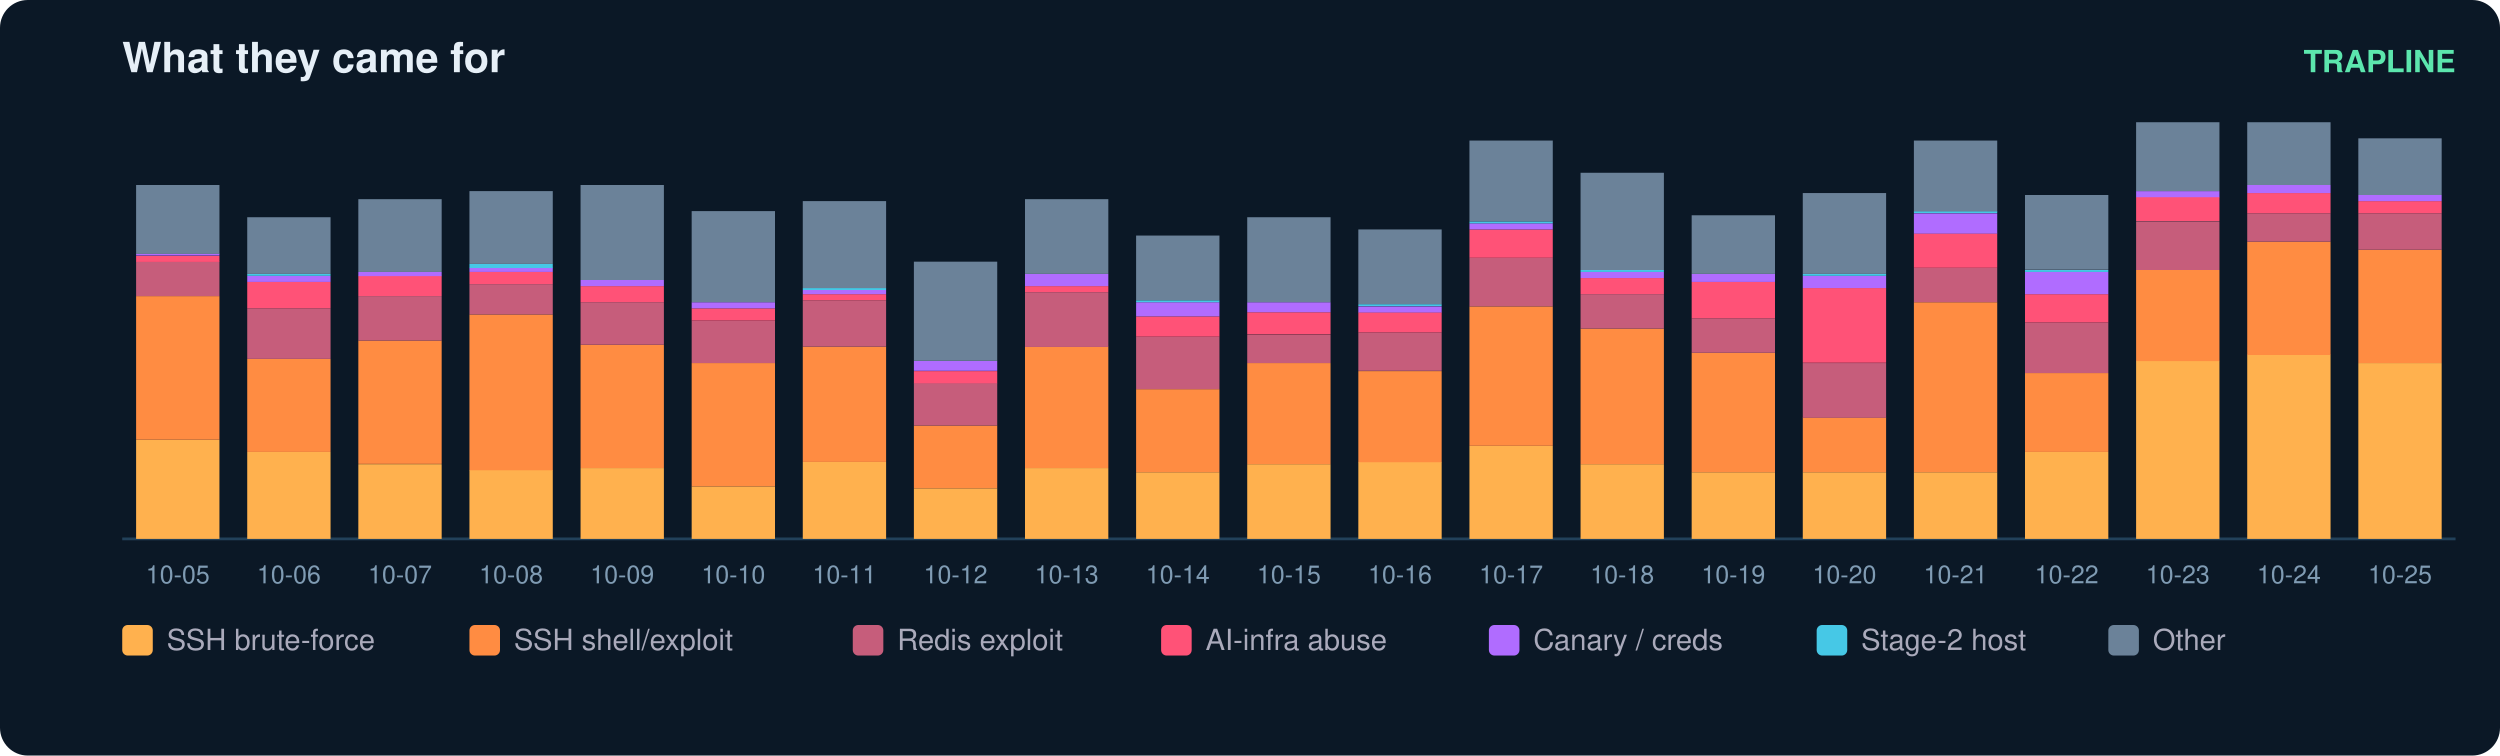
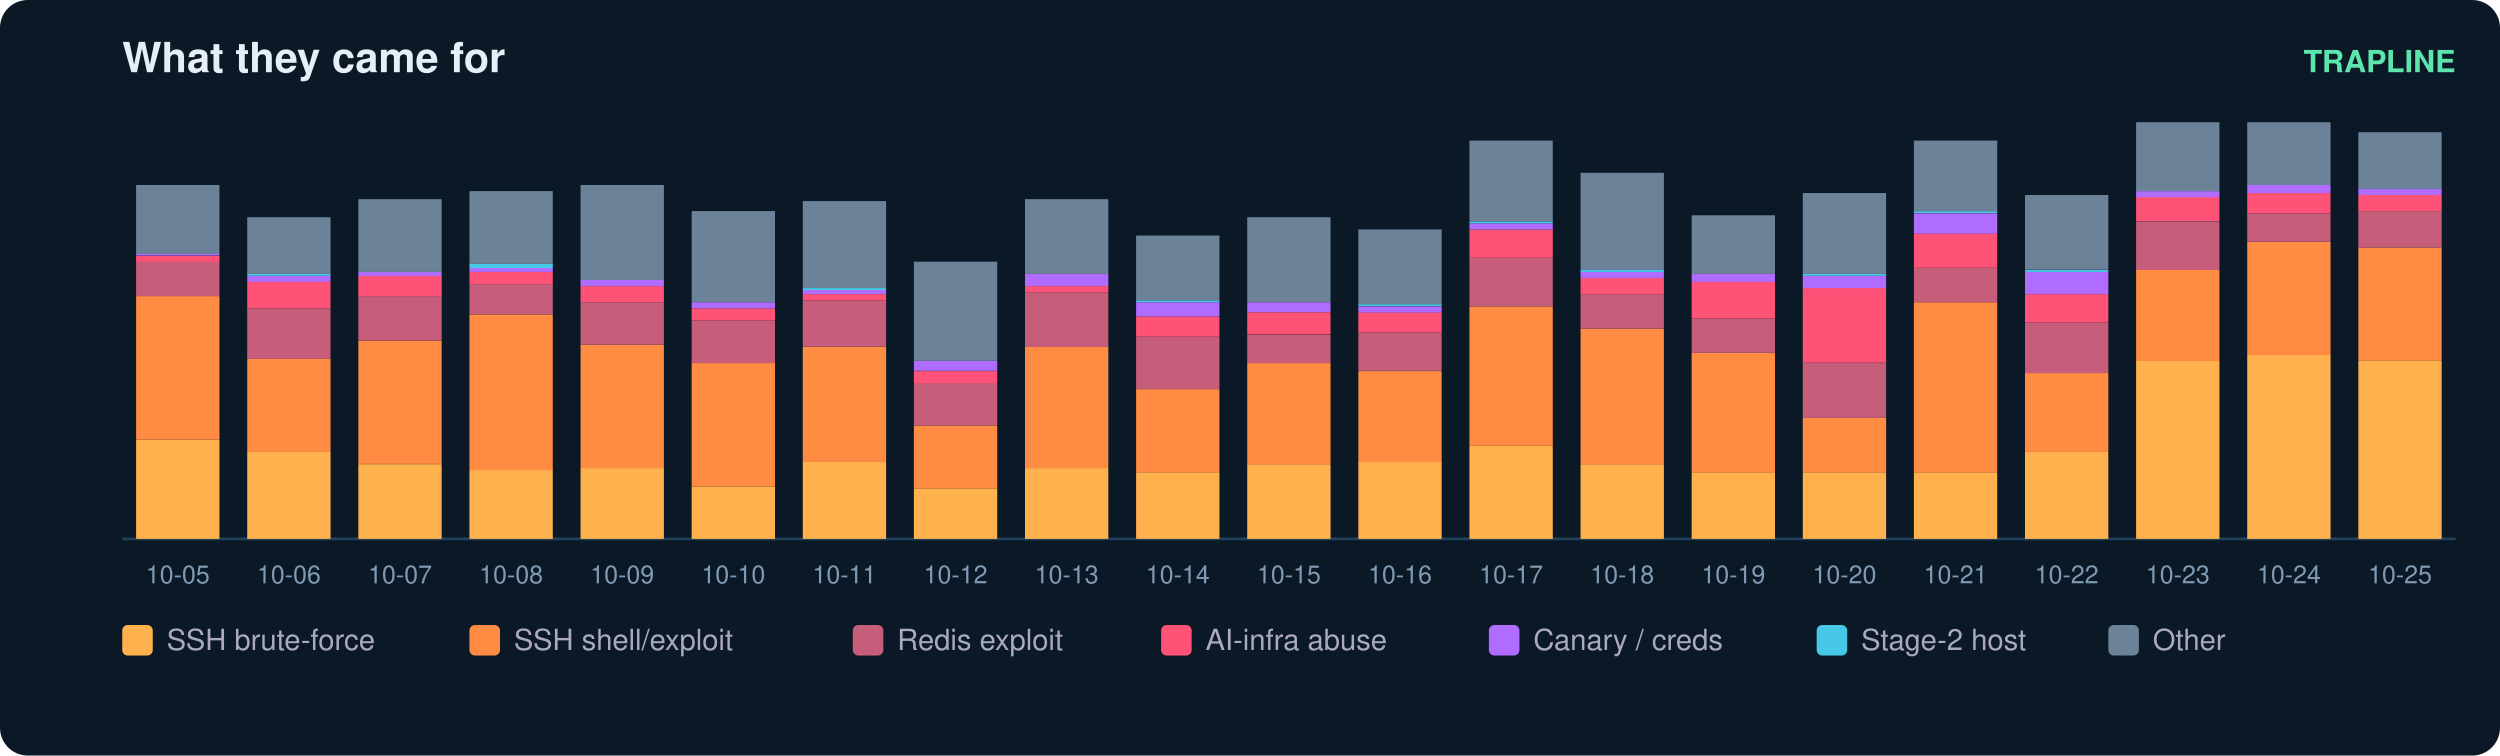
<svg xmlns="http://www.w3.org/2000/svg" width="900" height="272" viewBox="0 0 900 272" font-family="ui-sans-serif,Segoe UI,Helvetica,Arial">
  <rect width="900" height="272" rx="10" fill="#0b1826" />
  <text x="44" y="26" fill="#e6eff7" font-size="15" font-weight="700">What they came for</text>
  <text x="884" y="26" fill="#5ce6ad" font-size="11" text-anchor="end" font-weight="600">TRAPLINE</text>
  <line x1="44" y1="194" x2="884" y2="194" stroke="#22415a" />
  <rect x="49" y="158.3" width="30" height="35.7" fill="#ffb14e" />
  <rect x="49" y="106.6" width="30" height="51.7" fill="#ff8c42" />
  <rect x="49" y="94.2" width="30" height="12.4" fill="#c65d7b" />
  <rect x="49" y="92.1" width="30" height="2.2" fill="#ff5277" />
  <rect x="49" y="91.3" width="30" height="0.7" fill="#b06cff" />
  <rect x="49" y="66.6" width="30" height="24.8" fill="#6b8299" />
  <text x="64.0" y="210.0" fill="#7f9bb3" font-size="9" text-anchor="middle">10-05</text>
  <rect x="89" y="162.7" width="30" height="31.3" fill="#ffb14e" />
  <rect x="89" y="129.2" width="30" height="33.5" fill="#ff8c42" />
  <rect x="89" y="111.0" width="30" height="18.2" fill="#c65d7b" />
  <rect x="89" y="101.5" width="30" height="9.5" fill="#ff5277" />
  <rect x="89" y="99.3" width="30" height="2.2" fill="#b06cff" />
  <rect x="89" y="98.6" width="30" height="0.7" fill="#46c8e6" />
  <rect x="89" y="78.2" width="30" height="20.4" fill="#6b8299" />
  <text x="104.0" y="210.0" fill="#7f9bb3" font-size="9" text-anchor="middle">10-06</text>
  <rect x="129" y="167.1" width="30" height="26.9" fill="#ffb14e" />
  <rect x="129" y="122.6" width="30" height="44.4" fill="#ff8c42" />
  <rect x="129" y="106.6" width="30" height="16.0" fill="#c65d7b" />
  <rect x="129" y="99.3" width="30" height="7.3" fill="#ff5277" />
  <rect x="129" y="97.9" width="30" height="1.5" fill="#b06cff" />
  <rect x="129" y="71.7" width="30" height="26.2" fill="#6b8299" />
  <text x="144.0" y="210.0" fill="#7f9bb3" font-size="9" text-anchor="middle">10-07</text>
  <rect x="169" y="169.2" width="30" height="24.8" fill="#ffb14e" />
  <rect x="169" y="113.2" width="30" height="56.1" fill="#ff8c42" />
  <rect x="169" y="102.3" width="30" height="10.9" fill="#c65d7b" />
  <rect x="169" y="97.9" width="30" height="4.4" fill="#ff5277" />
  <rect x="169" y="96.4" width="30" height="1.5" fill="#b06cff" />
  <rect x="169" y="95.0" width="30" height="1.5" fill="#46c8e6" />
  <rect x="169" y="68.8" width="30" height="26.2" fill="#6b8299" />
  <text x="184.0" y="210.0" fill="#7f9bb3" font-size="9" text-anchor="middle">10-08</text>
  <rect x="209" y="168.5" width="30" height="25.5" fill="#ffb14e" />
  <rect x="209" y="124.1" width="30" height="44.4" fill="#ff8c42" />
  <rect x="209" y="108.8" width="30" height="15.3" fill="#c65d7b" />
  <rect x="209" y="103.0" width="30" height="5.8" fill="#ff5277" />
  <rect x="209" y="100.8" width="30" height="2.2" fill="#b06cff" />
  <rect x="209" y="66.6" width="30" height="34.2" fill="#6b8299" />
  <text x="224.0" y="210.0" fill="#7f9bb3" font-size="9" text-anchor="middle">10-09</text>
  <rect x="249" y="175.1" width="30" height="18.9" fill="#ffb14e" />
  <rect x="249" y="130.7" width="30" height="44.4" fill="#ff8c42" />
  <rect x="249" y="115.4" width="30" height="15.3" fill="#c65d7b" />
  <rect x="249" y="111.0" width="30" height="4.4" fill="#ff5277" />
  <rect x="249" y="108.8" width="30" height="2.2" fill="#b06cff" />
  <rect x="249" y="76.0" width="30" height="32.8" fill="#6b8299" />
  <text x="264.0" y="210.0" fill="#7f9bb3" font-size="9" text-anchor="middle">10-10</text>
  <rect x="289" y="166.3" width="30" height="27.7" fill="#ffb14e" />
  <rect x="289" y="124.8" width="30" height="41.5" fill="#ff8c42" />
  <rect x="289" y="108.1" width="30" height="16.7" fill="#c65d7b" />
  <rect x="289" y="105.9" width="30" height="2.2" fill="#ff5277" />
  <rect x="289" y="104.4" width="30" height="1.5" fill="#b06cff" />
  <rect x="289" y="103.7" width="30" height="0.7" fill="#46c8e6" />
  <rect x="289" y="72.4" width="30" height="31.3" fill="#6b8299" />
  <text x="304.0" y="210.0" fill="#7f9bb3" font-size="9" text-anchor="middle">10-11</text>
  <rect x="329" y="175.8" width="30" height="18.2" fill="#ffb14e" />
  <rect x="329" y="153.2" width="30" height="22.6" fill="#ff8c42" />
  <rect x="329" y="137.9" width="30" height="15.3" fill="#c65d7b" />
  <rect x="329" y="133.6" width="30" height="4.4" fill="#ff5277" />
  <rect x="329" y="129.9" width="30" height="3.6" fill="#b06cff" />
  <rect x="329" y="94.2" width="30" height="35.7" fill="#6b8299" />
  <text x="344.0" y="210.0" fill="#7f9bb3" font-size="9" text-anchor="middle">10-12</text>
  <rect x="369" y="168.5" width="30" height="25.5" fill="#ffb14e" />
  <rect x="369" y="124.8" width="30" height="43.7" fill="#ff8c42" />
  <rect x="369" y="105.2" width="30" height="19.7" fill="#c65d7b" />
  <rect x="369" y="103.0" width="30" height="2.2" fill="#ff5277" />
  <rect x="369" y="98.6" width="30" height="4.4" fill="#b06cff" />
  <rect x="369" y="71.7" width="30" height="26.9" fill="#6b8299" />
  <text x="384.0" y="210.0" fill="#7f9bb3" font-size="9" text-anchor="middle">10-13</text>
  <rect x="409" y="170.0" width="30" height="24.0" fill="#ffb14e" />
  <rect x="409" y="140.1" width="30" height="29.9" fill="#ff8c42" />
  <rect x="409" y="121.2" width="30" height="18.9" fill="#c65d7b" />
  <rect x="409" y="113.9" width="30" height="7.3" fill="#ff5277" />
  <rect x="409" y="108.8" width="30" height="5.1" fill="#b06cff" />
  <rect x="409" y="108.1" width="30" height="0.7" fill="#46c8e6" />
  <rect x="409" y="84.8" width="30" height="23.3" fill="#6b8299" />
  <text x="424.0" y="210.0" fill="#7f9bb3" font-size="9" text-anchor="middle">10-14</text>
  <rect x="449" y="167.1" width="30" height="26.9" fill="#ffb14e" />
  <rect x="449" y="130.7" width="30" height="36.4" fill="#ff8c42" />
  <rect x="449" y="120.5" width="30" height="10.2" fill="#c65d7b" />
  <rect x="449" y="112.4" width="30" height="8.0" fill="#ff5277" />
  <rect x="449" y="108.8" width="30" height="3.6" fill="#b06cff" />
  <rect x="449" y="78.2" width="30" height="30.6" fill="#6b8299" />
  <text x="464.0" y="210.0" fill="#7f9bb3" font-size="9" text-anchor="middle">10-15</text>
  <rect x="489" y="166.3" width="30" height="27.7" fill="#ffb14e" />
  <rect x="489" y="133.6" width="30" height="32.8" fill="#ff8c42" />
  <rect x="489" y="119.7" width="30" height="13.8" fill="#c65d7b" />
  <rect x="489" y="112.4" width="30" height="7.3" fill="#ff5277" />
  <rect x="489" y="110.3" width="30" height="2.2" fill="#b06cff" />
  <rect x="489" y="109.5" width="30" height="0.7" fill="#46c8e6" />
  <rect x="489" y="82.6" width="30" height="26.9" fill="#6b8299" />
  <text x="504.0" y="210.0" fill="#7f9bb3" font-size="9" text-anchor="middle">10-16</text>
  <rect x="529" y="160.5" width="30" height="33.5" fill="#ffb14e" />
  <rect x="529" y="110.3" width="30" height="50.2" fill="#ff8c42" />
  <rect x="529" y="92.8" width="30" height="17.5" fill="#c65d7b" />
  <rect x="529" y="82.6" width="30" height="10.2" fill="#ff5277" />
  <rect x="529" y="80.4" width="30" height="2.2" fill="#b06cff" />
  <rect x="529" y="79.7" width="30" height="0.7" fill="#46c8e6" />
  <rect x="529" y="50.6" width="30" height="29.1" fill="#6b8299" />
  <text x="544.0" y="210.0" fill="#7f9bb3" font-size="9" text-anchor="middle">10-17</text>
  <rect x="569" y="167.1" width="30" height="26.9" fill="#ffb14e" />
  <rect x="569" y="118.3" width="30" height="48.8" fill="#ff8c42" />
  <rect x="569" y="105.9" width="30" height="12.4" fill="#c65d7b" />
  <rect x="569" y="100.1" width="30" height="5.8" fill="#ff5277" />
  <rect x="569" y="97.9" width="30" height="2.2" fill="#b06cff" />
  <rect x="569" y="97.2" width="30" height="0.7" fill="#46c8e6" />
  <rect x="569" y="62.2" width="30" height="35.0" fill="#6b8299" />
  <text x="584.0" y="210.0" fill="#7f9bb3" font-size="9" text-anchor="middle">10-18</text>
  <rect x="609" y="170.0" width="30" height="24.0" fill="#ffb14e" />
  <rect x="609" y="127.0" width="30" height="43.0" fill="#ff8c42" />
  <rect x="609" y="114.6" width="30" height="12.4" fill="#c65d7b" />
  <rect x="609" y="101.5" width="30" height="13.1" fill="#ff5277" />
  <rect x="609" y="98.6" width="30" height="2.9" fill="#b06cff" />
  <rect x="609" y="77.5" width="30" height="21.1" fill="#6b8299" />
  <text x="624.0" y="210.0" fill="#7f9bb3" font-size="9" text-anchor="middle">10-19</text>
  <rect x="649" y="170.0" width="30" height="24.0" fill="#ffb14e" />
  <rect x="649" y="150.3" width="30" height="19.7" fill="#ff8c42" />
  <rect x="649" y="130.7" width="30" height="19.7" fill="#c65d7b" />
  <rect x="649" y="103.7" width="30" height="26.9" fill="#ff5277" />
  <rect x="649" y="99.3" width="30" height="4.4" fill="#b06cff" />
  <rect x="649" y="98.6" width="30" height="0.7" fill="#46c8e6" />
  <rect x="649" y="69.5" width="30" height="29.1" fill="#6b8299" />
  <text x="664.0" y="210.0" fill="#7f9bb3" font-size="9" text-anchor="middle">10-20</text>
  <rect x="689" y="170.0" width="30" height="24.0" fill="#ffb14e" />
  <rect x="689" y="108.8" width="30" height="61.2" fill="#ff8c42" />
  <rect x="689" y="96.4" width="30" height="12.4" fill="#c65d7b" />
  <rect x="689" y="84.0" width="30" height="12.4" fill="#ff5277" />
  <rect x="689" y="76.8" width="30" height="7.3" fill="#b06cff" />
  <rect x="689" y="76.0" width="30" height="0.7" fill="#46c8e6" />
  <rect x="689" y="50.6" width="30" height="25.5" fill="#6b8299" />
  <text x="704.0" y="210.0" fill="#7f9bb3" font-size="9" text-anchor="middle">10-21</text>
  <rect x="729" y="162.7" width="30" height="31.3" fill="#ffb14e" />
  <rect x="729" y="134.3" width="30" height="28.4" fill="#ff8c42" />
  <rect x="729" y="116.1" width="30" height="18.2" fill="#c65d7b" />
  <rect x="729" y="105.9" width="30" height="10.2" fill="#ff5277" />
  <rect x="729" y="97.9" width="30" height="8.0" fill="#b06cff" />
  <rect x="729" y="97.2" width="30" height="0.7" fill="#46c8e6" />
  <rect x="729" y="70.2" width="30" height="26.9" fill="#6b8299" />
  <text x="744.0" y="210.0" fill="#7f9bb3" font-size="9" text-anchor="middle">10-22</text>
  <rect x="769" y="129.9" width="30" height="64.1" fill="#ffb14e" />
  <rect x="769" y="97.2" width="30" height="32.8" fill="#ff8c42" />
  <rect x="769" y="79.7" width="30" height="17.5" fill="#c65d7b" />
  <rect x="769" y="70.9" width="30" height="8.7" fill="#ff5277" />
  <rect x="769" y="68.8" width="30" height="2.2" fill="#b06cff" />
  <rect x="769" y="44.0" width="30" height="24.8" fill="#6b8299" />
  <text x="784.0" y="210.0" fill="#7f9bb3" font-size="9" text-anchor="middle">10-23</text>
  <rect x="809" y="127.7" width="30" height="66.3" fill="#ffb14e" />
  <rect x="809" y="87.0" width="30" height="40.8" fill="#ff8c42" />
  <rect x="809" y="76.8" width="30" height="10.2" fill="#c65d7b" />
  <rect x="809" y="69.5" width="30" height="7.3" fill="#ff5277" />
  <rect x="809" y="66.6" width="30" height="2.9" fill="#b06cff" />
  <rect x="809" y="44.0" width="30" height="22.6" fill="#6b8299" />
  <text x="824.0" y="210.0" fill="#7f9bb3" font-size="9" text-anchor="middle">10-24</text>
-   <rect x="849" y="130.7" width="30" height="63.3" fill="#ffb14e" />
-   <rect x="849" y="89.9" width="30" height="40.8" fill="#ff8c42" />
-   <rect x="849" y="76.8" width="30" height="13.1" fill="#c65d7b" />
-   <rect x="849" y="72.4" width="30" height="4.4" fill="#ff5277" />
-   <rect x="849" y="70.2" width="30" height="2.2" fill="#b06cff" />
-   <rect x="849" y="49.8" width="30" height="20.4" fill="#6b8299" />
+   <rect x="849" y="129.9" width="30" height="64.1" fill="#ffb14e" />
+   <rect x="849" y="89.1" width="30" height="40.8" fill="#ff8c42" />
+   <rect x="849" y="76.0" width="30" height="13.1" fill="#c65d7b" />
+   <rect x="849" y="70.2" width="30" height="5.8" fill="#ff5277" />
+   <rect x="849" y="68.0" width="30" height="2.2" fill="#b06cff" />
+   <rect x="849" y="47.6" width="30" height="20.4" fill="#6b8299" />
  <text x="864.0" y="210.0" fill="#7f9bb3" font-size="9" text-anchor="middle">10-25</text>
  <rect x="44" y="225" width="11" height="11" rx="2" fill="#ffb14e" />
  <text x="60" y="234" fill="#aab" font-size="10.5">SSH brute-force</text>
  <rect x="169" y="225" width="11" height="11" rx="2" fill="#ff8c42" />
  <text x="185" y="234" fill="#aab" font-size="10.5">SSH shell/exploit</text>
  <rect x="307" y="225" width="11" height="11" rx="2" fill="#c65d7b" />
  <text x="323" y="234" fill="#aab" font-size="10.5">Redis exploit</text>
  <rect x="418" y="225" width="11" height="11" rx="2" fill="#ff5277" />
  <text x="434" y="234" fill="#aab" font-size="10.5">AI-infra abuse</text>
  <rect x="536" y="225" width="11" height="11" rx="2" fill="#b06cff" />
  <text x="552" y="234" fill="#aab" font-size="10.5">Canary / creds</text>
  <rect x="654" y="225" width="11" height="11" rx="2" fill="#46c8e6" />
  <text x="670" y="234" fill="#aab" font-size="10.5">Stage-2 host</text>
  <rect x="759" y="225" width="11" height="11" rx="2" fill="#6b8299" />
  <text x="775" y="234" fill="#aab" font-size="10.5">Other</text>
</svg>
